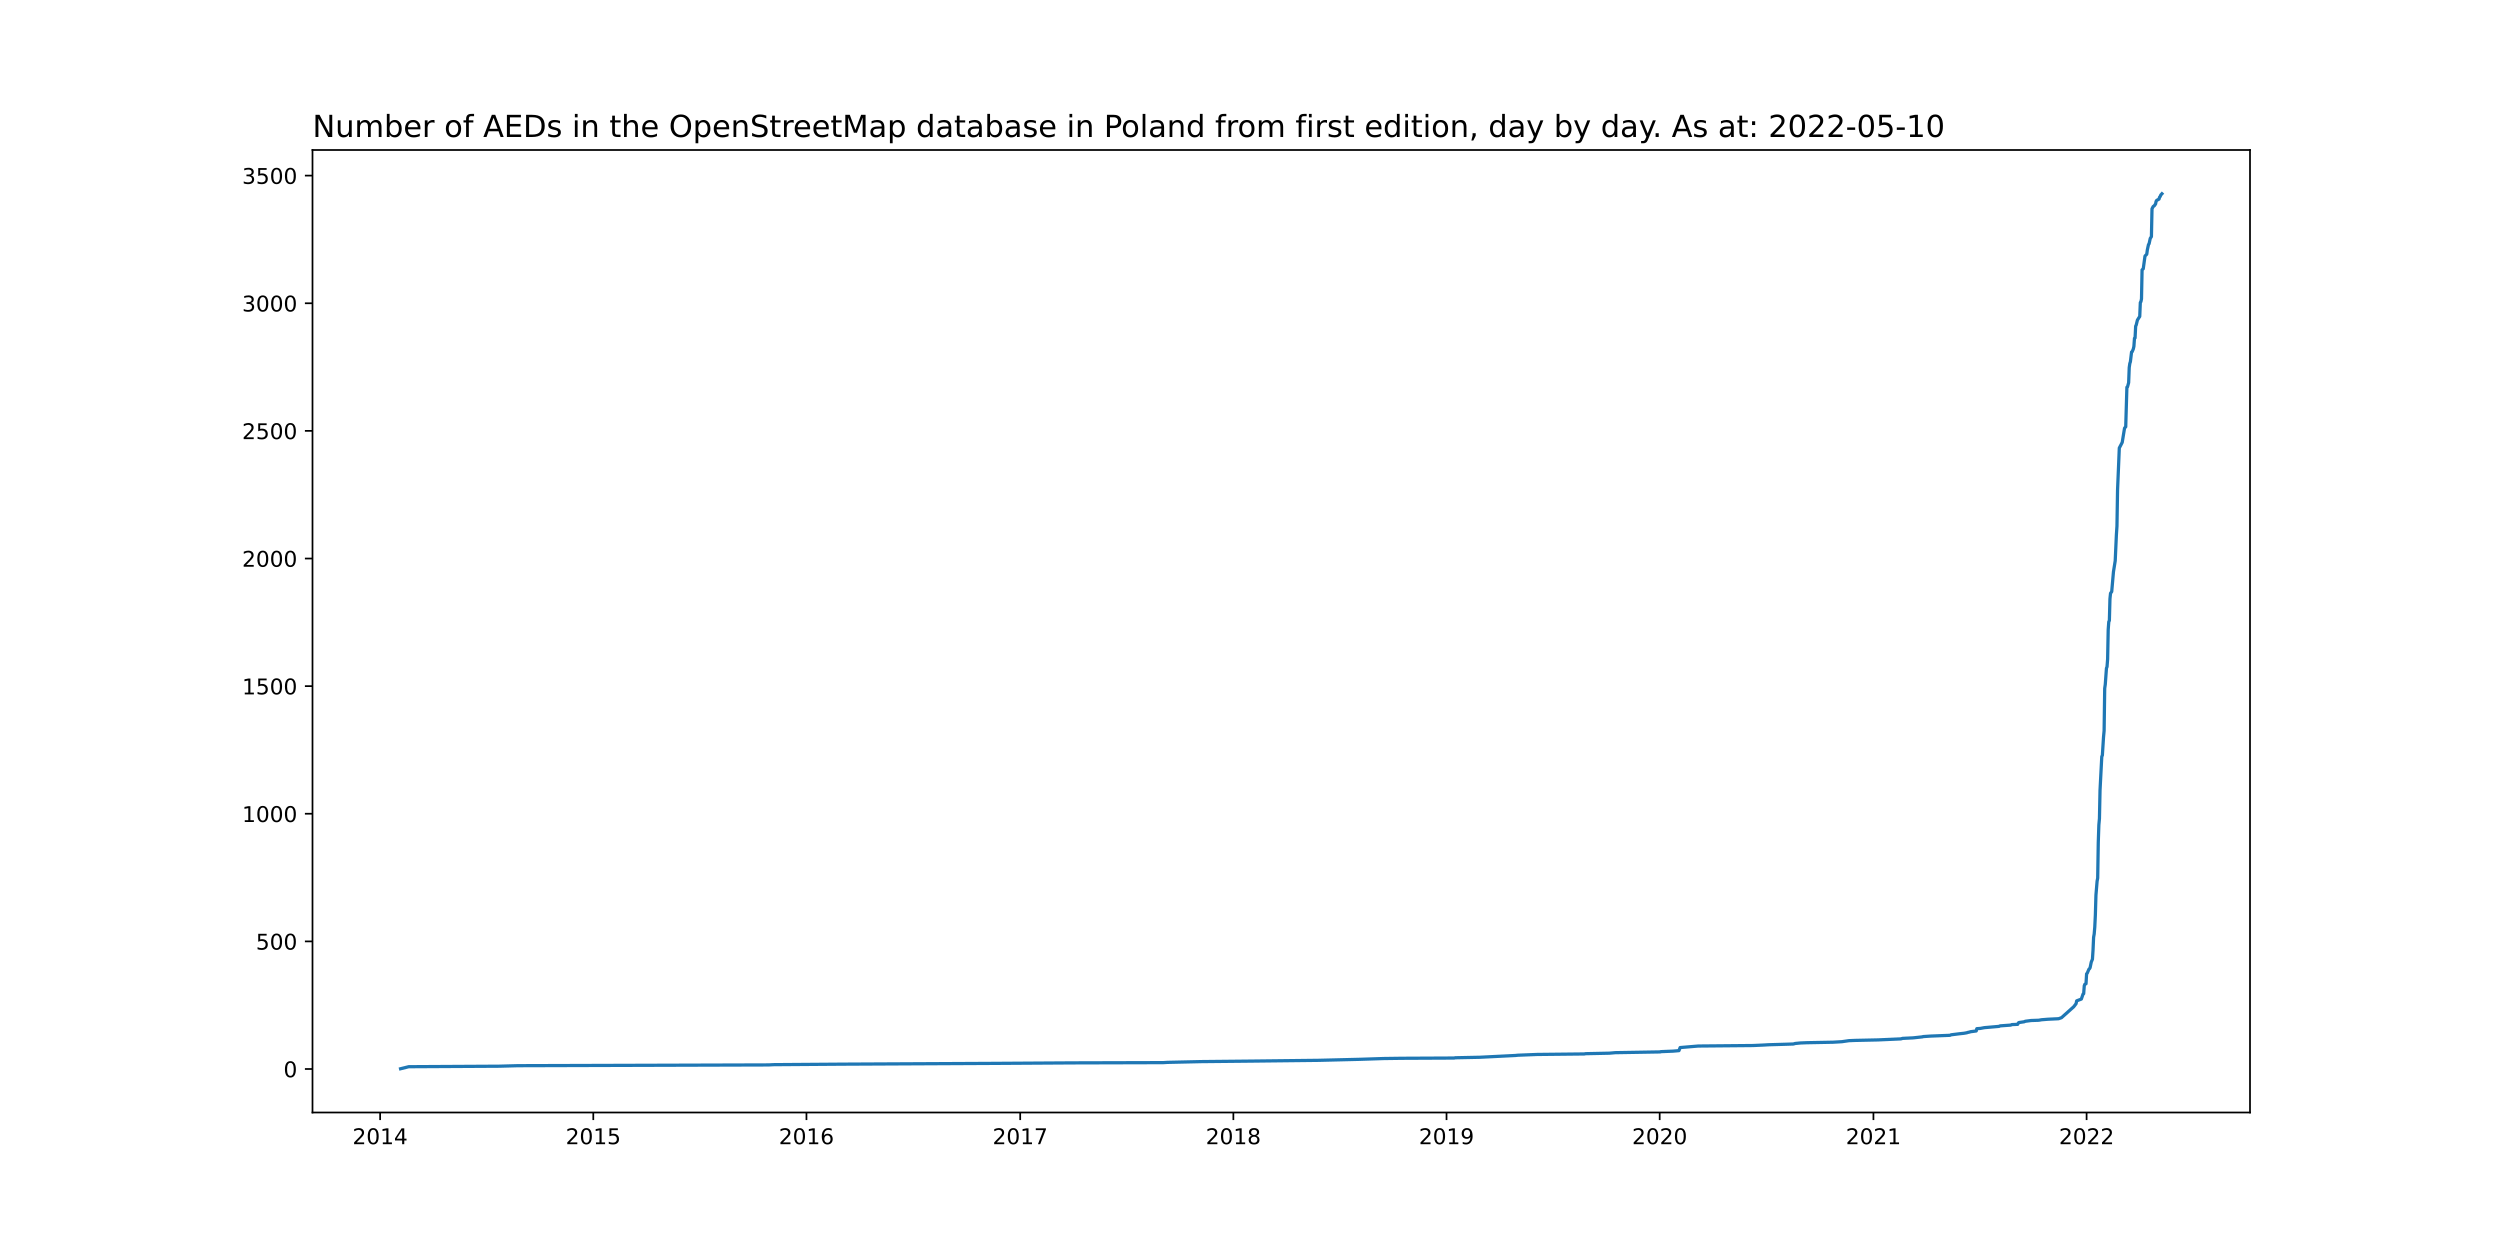
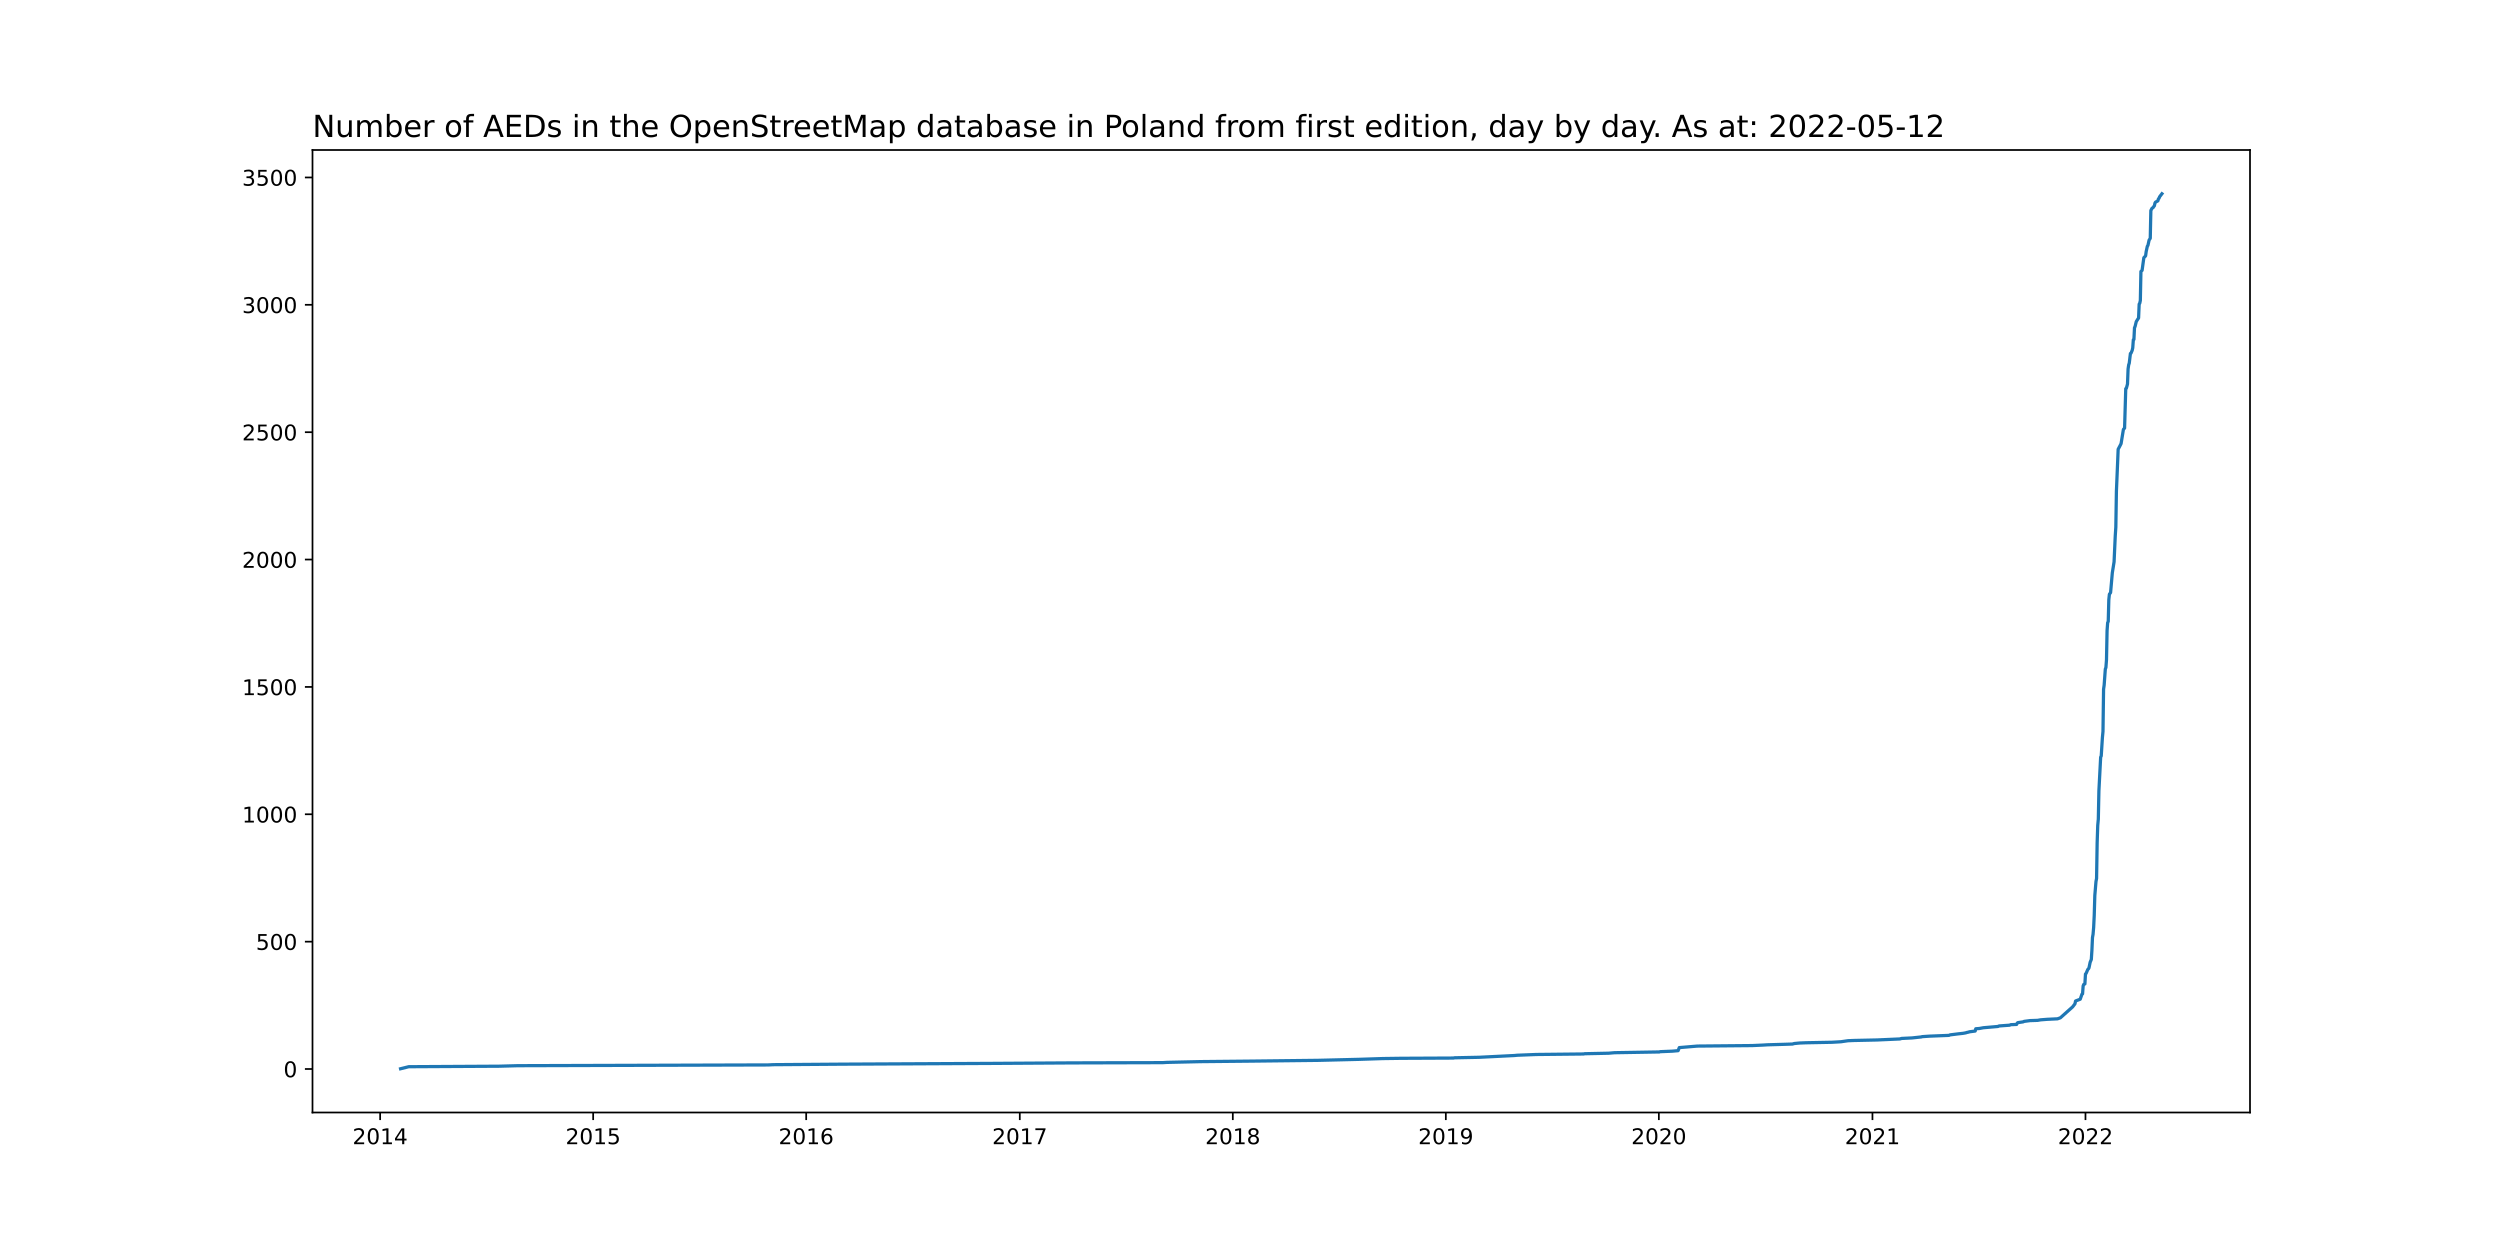
<svg xmlns="http://www.w3.org/2000/svg" xmlns:xlink="http://www.w3.org/1999/xlink" width="1152pt" height="576pt" viewBox="0 0 1152 576" version="1.1">
  <defs>
    <style type="text/css">*{stroke-linejoin: round; stroke-linecap: butt}</style>
  </defs>
  <g id="figure_1">
    <g id="patch_1">
      <path d="M 0 576  L 1152 576  L 1152 0  L 0 0  z " style="fill: #ffffff" />
    </g>
    <g id="axes_1">
      <g id="patch_2">
        <path d="M 144 512.64  L 1036.8 512.64  L 1036.8 69.12  L 144 69.12  z " style="fill: #ffffff" />
      </g>
      <g id="matplotlib.axis_1">
        <g id="xtick_1">
          <g id="line2d_1">
            <defs>
-               <path id="m058a8c9792" d="M 0 0  L 0 3.5  " style="stroke: #000000; stroke-width: 0.8" />
+               <path id="m4d947b53f0" d="M 0 0  L 0 3.5  " style="stroke: #000000; stroke-width: 0.8" />
            </defs>
            <g>
-               <use xlink:href="#m058a8c9792" x="175.163" y="512.64" style="stroke: #000000; stroke-width: 0.8" />
+               <use xlink:href="#m4d947b53f0" x="175.169" y="512.64" style="stroke: #000000; stroke-width: 0.8" />
            </g>
          </g>
          <g id="text_1">
-             <g transform="translate(162.438 527.2384)scale(0.1 -0.1)">
+             <g transform="translate(162.4442 527.2384)scale(0.1 -0.1)">
              <defs>
                <path id="DejaVuSans-32" d="M 1228 531  L 3431 531  L 3431 0  L 469 0  L 469 531  Q 828 903 1448 1529  Q 2069 2156 2228 2338  Q 2531 2678 2651 2914  Q 2772 3150 2772 3378  Q 2772 3750 2511 3984  Q 2250 4219 1831 4219  Q 1534 4219 1204 4116  Q 875 4013 500 3803  L 500 4441  Q 881 4594 1212 4672  Q 1544 4750 1819 4750  Q 2544 4750 2975 4387  Q 3406 4025 3406 3419  Q 3406 3131 3298 2873  Q 3191 2616 2906 2266  Q 2828 2175 2409 1742  Q 1991 1309 1228 531  z " transform="scale(0.015625)" />
                <path id="DejaVuSans-30" d="M 2034 4250  Q 1547 4250 1301 3770  Q 1056 3291 1056 2328  Q 1056 1369 1301 889  Q 1547 409 2034 409  Q 2525 409 2770 889  Q 3016 1369 3016 2328  Q 3016 3291 2770 3770  Q 2525 4250 2034 4250  z M 2034 4750  Q 2819 4750 3233 4129  Q 3647 3509 3647 2328  Q 3647 1150 3233 529  Q 2819 -91 2034 -91  Q 1250 -91 836 529  Q 422 1150 422 2328  Q 422 3509 836 4129  Q 1250 4750 2034 4750  z " transform="scale(0.015625)" />
                <path id="DejaVuSans-31" d="M 794 531  L 1825 531  L 1825 4091  L 703 3866  L 703 4441  L 1819 4666  L 2450 4666  L 2450 531  L 3481 531  L 3481 0  L 794 0  L 794 531  z " transform="scale(0.015625)" />
                <path id="DejaVuSans-34" d="M 2419 4116  L 825 1625  L 2419 1625  L 2419 4116  z M 2253 4666  L 3047 4666  L 3047 1625  L 3713 1625  L 3713 1100  L 3047 1100  L 3047 0  L 2419 0  L 2419 1100  L 313 1100  L 313 1709  L 2253 4666  z " transform="scale(0.015625)" />
              </defs>
              <use xlink:href="#DejaVuSans-32" />
              <use xlink:href="#DejaVuSans-30" x="63.623" />
              <use xlink:href="#DejaVuSans-31" x="127.246" />
              <use xlink:href="#DejaVuSans-34" x="190.869" />
            </g>
          </g>
        </g>
        <g id="xtick_2">
          <g id="line2d_2">
            <g>
-               <use xlink:href="#m058a8c9792" x="273.388" y="512.64" style="stroke: #000000; stroke-width: 0.8" />
+               <use xlink:href="#m4d947b53f0" x="273.329" y="512.64" style="stroke: #000000; stroke-width: 0.8" />
            </g>
          </g>
          <g id="text_2">
-             <g transform="translate(260.6632 527.2384)scale(0.1 -0.1)">
+             <g transform="translate(260.6043 527.2384)scale(0.1 -0.1)">
              <defs>
                <path id="DejaVuSans-35" d="M 691 4666  L 3169 4666  L 3169 4134  L 1269 4134  L 1269 2991  Q 1406 3038 1543 3061  Q 1681 3084 1819 3084  Q 2600 3084 3056 2656  Q 3513 2228 3513 1497  Q 3513 744 3044 326  Q 2575 -91 1722 -91  Q 1428 -91 1123 -41  Q 819 9 494 109  L 494 744  Q 775 591 1075 516  Q 1375 441 1709 441  Q 2250 441 2565 725  Q 2881 1009 2881 1497  Q 2881 1984 2565 2268  Q 2250 2553 1709 2553  Q 1456 2553 1204 2497  Q 953 2441 691 2322  L 691 4666  z " transform="scale(0.015625)" />
              </defs>
              <use xlink:href="#DejaVuSans-32" />
              <use xlink:href="#DejaVuSans-30" x="63.623" />
              <use xlink:href="#DejaVuSans-31" x="127.246" />
              <use xlink:href="#DejaVuSans-35" x="190.869" />
            </g>
          </g>
        </g>
        <g id="xtick_3">
          <g id="line2d_3">
            <g>
-               <use xlink:href="#m058a8c9792" x="371.613" y="512.64" style="stroke: #000000; stroke-width: 0.8" />
+               <use xlink:href="#m4d947b53f0" x="371.489" y="512.64" style="stroke: #000000; stroke-width: 0.8" />
            </g>
          </g>
          <g id="text_3">
-             <g transform="translate(358.8884 527.2384)scale(0.1 -0.1)">
+             <g transform="translate(358.7645 527.2384)scale(0.1 -0.1)">
              <defs>
                <path id="DejaVuSans-36" d="M 2113 2584  Q 1688 2584 1439 2293  Q 1191 2003 1191 1497  Q 1191 994 1439 701  Q 1688 409 2113 409  Q 2538 409 2786 701  Q 3034 994 3034 1497  Q 3034 2003 2786 2293  Q 2538 2584 2113 2584  z M 3366 4563  L 3366 3988  Q 3128 4100 2886 4159  Q 2644 4219 2406 4219  Q 1781 4219 1451 3797  Q 1122 3375 1075 2522  Q 1259 2794 1537 2939  Q 1816 3084 2150 3084  Q 2853 3084 3261 2657  Q 3669 2231 3669 1497  Q 3669 778 3244 343  Q 2819 -91 2113 -91  Q 1303 -91 875 529  Q 447 1150 447 2328  Q 447 3434 972 4092  Q 1497 4750 2381 4750  Q 2619 4750 2861 4703  Q 3103 4656 3366 4563  z " transform="scale(0.015625)" />
              </defs>
              <use xlink:href="#DejaVuSans-32" />
              <use xlink:href="#DejaVuSans-30" x="63.623" />
              <use xlink:href="#DejaVuSans-31" x="127.246" />
              <use xlink:href="#DejaVuSans-36" x="190.869" />
            </g>
          </g>
        </g>
        <g id="xtick_4">
          <g id="line2d_4">
            <g>
-               <use xlink:href="#m058a8c9792" x="470.108" y="512.64" style="stroke: #000000; stroke-width: 0.8" />
+               <use xlink:href="#m4d947b53f0" x="469.919" y="512.64" style="stroke: #000000; stroke-width: 0.8" />
            </g>
          </g>
          <g id="text_4">
-             <g transform="translate(457.3827 527.2384)scale(0.1 -0.1)">
+             <g transform="translate(457.1935 527.2384)scale(0.1 -0.1)">
              <defs>
                <path id="DejaVuSans-37" d="M 525 4666  L 3525 4666  L 3525 4397  L 1831 0  L 1172 0  L 2766 4134  L 525 4134  L 525 4666  z " transform="scale(0.015625)" />
              </defs>
              <use xlink:href="#DejaVuSans-32" />
              <use xlink:href="#DejaVuSans-30" x="63.623" />
              <use xlink:href="#DejaVuSans-31" x="127.246" />
              <use xlink:href="#DejaVuSans-37" x="190.869" />
            </g>
          </g>
        </g>
        <g id="xtick_5">
          <g id="line2d_5">
            <g>
-               <use xlink:href="#m058a8c9792" x="568.333" y="512.64" style="stroke: #000000; stroke-width: 0.8" />
+               <use xlink:href="#m4d947b53f0" x="568.079" y="512.64" style="stroke: #000000; stroke-width: 0.8" />
            </g>
          </g>
          <g id="text_5">
-             <g transform="translate(555.608 527.2384)scale(0.1 -0.1)">
+             <g transform="translate(555.3537 527.2384)scale(0.1 -0.1)">
              <defs>
                <path id="DejaVuSans-38" d="M 2034 2216  Q 1584 2216 1326 1975  Q 1069 1734 1069 1313  Q 1069 891 1326 650  Q 1584 409 2034 409  Q 2484 409 2743 651  Q 3003 894 3003 1313  Q 3003 1734 2745 1975  Q 2488 2216 2034 2216  z M 1403 2484  Q 997 2584 770 2862  Q 544 3141 544 3541  Q 544 4100 942 4425  Q 1341 4750 2034 4750  Q 2731 4750 3128 4425  Q 3525 4100 3525 3541  Q 3525 3141 3298 2862  Q 3072 2584 2669 2484  Q 3125 2378 3379 2068  Q 3634 1759 3634 1313  Q 3634 634 3220 271  Q 2806 -91 2034 -91  Q 1263 -91 848 271  Q 434 634 434 1313  Q 434 1759 690 2068  Q 947 2378 1403 2484  z M 1172 3481  Q 1172 3119 1398 2916  Q 1625 2713 2034 2713  Q 2441 2713 2670 2916  Q 2900 3119 2900 3481  Q 2900 3844 2670 4047  Q 2441 4250 2034 4250  Q 1625 4250 1398 4047  Q 1172 3844 1172 3481  z " transform="scale(0.015625)" />
              </defs>
              <use xlink:href="#DejaVuSans-32" />
              <use xlink:href="#DejaVuSans-30" x="63.623" />
              <use xlink:href="#DejaVuSans-31" x="127.246" />
              <use xlink:href="#DejaVuSans-38" x="190.869" />
            </g>
          </g>
        </g>
        <g id="xtick_6">
          <g id="line2d_6">
            <g>
-               <use xlink:href="#m058a8c9792" x="666.558" y="512.64" style="stroke: #000000; stroke-width: 0.8" />
+               <use xlink:href="#m4d947b53f0" x="666.239" y="512.64" style="stroke: #000000; stroke-width: 0.8" />
            </g>
          </g>
          <g id="text_6">
-             <g transform="translate(653.8332 527.2384)scale(0.1 -0.1)">
+             <g transform="translate(653.5138 527.2384)scale(0.1 -0.1)">
              <defs>
                <path id="DejaVuSans-39" d="M 703 97  L 703 672  Q 941 559 1184 500  Q 1428 441 1663 441  Q 2288 441 2617 861  Q 2947 1281 2994 2138  Q 2813 1869 2534 1725  Q 2256 1581 1919 1581  Q 1219 1581 811 2004  Q 403 2428 403 3163  Q 403 3881 828 4315  Q 1253 4750 1959 4750  Q 2769 4750 3195 4129  Q 3622 3509 3622 2328  Q 3622 1225 3098 567  Q 2575 -91 1691 -91  Q 1453 -91 1209 -44  Q 966 3 703 97  z M 1959 2075  Q 2384 2075 2632 2365  Q 2881 2656 2881 3163  Q 2881 3666 2632 3958  Q 2384 4250 1959 4250  Q 1534 4250 1286 3958  Q 1038 3666 1038 3163  Q 1038 2656 1286 2365  Q 1534 2075 1959 2075  z " transform="scale(0.015625)" />
              </defs>
              <use xlink:href="#DejaVuSans-32" />
              <use xlink:href="#DejaVuSans-30" x="63.623" />
              <use xlink:href="#DejaVuSans-31" x="127.246" />
              <use xlink:href="#DejaVuSans-39" x="190.869" />
            </g>
          </g>
        </g>
        <g id="xtick_7">
          <g id="line2d_7">
            <g>
-               <use xlink:href="#m058a8c9792" x="764.783" y="512.64" style="stroke: #000000; stroke-width: 0.8" />
+               <use xlink:href="#m4d947b53f0" x="764.399" y="512.64" style="stroke: #000000; stroke-width: 0.8" />
            </g>
          </g>
          <g id="text_7">
-             <g transform="translate(752.0584 527.2384)scale(0.1 -0.1)">
+             <g transform="translate(751.6739 527.2384)scale(0.1 -0.1)">
              <use xlink:href="#DejaVuSans-32" />
              <use xlink:href="#DejaVuSans-30" x="63.623" />
              <use xlink:href="#DejaVuSans-32" x="127.246" />
              <use xlink:href="#DejaVuSans-30" x="190.869" />
            </g>
          </g>
        </g>
        <g id="xtick_8">
          <g id="line2d_8">
            <g>
-               <use xlink:href="#m058a8c9792" x="863.278" y="512.64" style="stroke: #000000; stroke-width: 0.8" />
+               <use xlink:href="#m4d947b53f0" x="862.828" y="512.64" style="stroke: #000000; stroke-width: 0.8" />
            </g>
          </g>
          <g id="text_8">
-             <g transform="translate(850.5527 527.2384)scale(0.1 -0.1)">
+             <g transform="translate(850.103 527.2384)scale(0.1 -0.1)">
              <use xlink:href="#DejaVuSans-32" />
              <use xlink:href="#DejaVuSans-30" x="63.623" />
              <use xlink:href="#DejaVuSans-32" x="127.246" />
              <use xlink:href="#DejaVuSans-31" x="190.869" />
            </g>
          </g>
        </g>
        <g id="xtick_9">
          <g id="line2d_9">
            <g>
-               <use xlink:href="#m058a8c9792" x="961.503" y="512.64" style="stroke: #000000; stroke-width: 0.8" />
+               <use xlink:href="#m4d947b53f0" x="960.988" y="512.64" style="stroke: #000000; stroke-width: 0.8" />
            </g>
          </g>
          <g id="text_9">
-             <g transform="translate(948.778 527.2384)scale(0.1 -0.1)">
+             <g transform="translate(948.2631 527.2384)scale(0.1 -0.1)">
              <use xlink:href="#DejaVuSans-32" />
              <use xlink:href="#DejaVuSans-30" x="63.623" />
              <use xlink:href="#DejaVuSans-32" x="127.246" />
              <use xlink:href="#DejaVuSans-32" x="190.869" />
            </g>
          </g>
        </g>
      </g>
      <g id="matplotlib.axis_2">
        <g id="ytick_1">
          <g id="line2d_10">
            <defs>
-               <path id="mc99ba7bdd4" d="M 0 0  L -3.5 0  " style="stroke: #000000; stroke-width: 0.8" />
+               <path id="mcde67eba52" d="M 0 0  L -3.5 0  " style="stroke: #000000; stroke-width: 0.8" />
            </defs>
            <g>
-               <use xlink:href="#mc99ba7bdd4" x="144" y="492.598" style="stroke: #000000; stroke-width: 0.8" />
+               <use xlink:href="#mcde67eba52" x="144" y="492.597" style="stroke: #000000; stroke-width: 0.8" />
            </g>
          </g>
          <g id="text_10">
-             <g transform="translate(130.6375 496.3968)scale(0.1 -0.1)">
+             <g transform="translate(130.6375 496.3966)scale(0.1 -0.1)">
              <use xlink:href="#DejaVuSans-30" />
            </g>
          </g>
        </g>
        <g id="ytick_2">
          <g id="line2d_11">
            <g>
-               <use xlink:href="#mc99ba7bdd4" x="144" y="433.788" style="stroke: #000000; stroke-width: 0.8" />
+               <use xlink:href="#mcde67eba52" x="144" y="433.907" style="stroke: #000000; stroke-width: 0.8" />
            </g>
          </g>
          <g id="text_11">
-             <g transform="translate(117.9125 437.587)scale(0.1 -0.1)">
+             <g transform="translate(117.9125 437.7066)scale(0.1 -0.1)">
              <use xlink:href="#DejaVuSans-35" />
              <use xlink:href="#DejaVuSans-30" x="63.623" />
              <use xlink:href="#DejaVuSans-30" x="127.246" />
            </g>
          </g>
        </g>
        <g id="ytick_3">
          <g id="line2d_12">
            <g>
-               <use xlink:href="#mc99ba7bdd4" x="144" y="374.978" style="stroke: #000000; stroke-width: 0.8" />
+               <use xlink:href="#mcde67eba52" x="144" y="375.217" style="stroke: #000000; stroke-width: 0.8" />
            </g>
          </g>
          <g id="text_12">
-             <g transform="translate(111.55 378.7772)scale(0.1 -0.1)">
+             <g transform="translate(111.55 379.0167)scale(0.1 -0.1)">
              <use xlink:href="#DejaVuSans-31" />
              <use xlink:href="#DejaVuSans-30" x="63.623" />
              <use xlink:href="#DejaVuSans-30" x="127.246" />
              <use xlink:href="#DejaVuSans-30" x="190.869" />
            </g>
          </g>
        </g>
        <g id="ytick_4">
          <g id="line2d_13">
            <g>
-               <use xlink:href="#mc99ba7bdd4" x="144" y="316.168" style="stroke: #000000; stroke-width: 0.8" />
+               <use xlink:href="#mcde67eba52" x="144" y="316.528" style="stroke: #000000; stroke-width: 0.8" />
            </g>
          </g>
          <g id="text_13">
-             <g transform="translate(111.55 319.9674)scale(0.1 -0.1)">
+             <g transform="translate(111.55 320.3267)scale(0.1 -0.1)">
              <use xlink:href="#DejaVuSans-31" />
              <use xlink:href="#DejaVuSans-35" x="63.623" />
              <use xlink:href="#DejaVuSans-30" x="127.246" />
              <use xlink:href="#DejaVuSans-30" x="190.869" />
            </g>
          </g>
        </g>
        <g id="ytick_5">
          <g id="line2d_14">
            <g>
-               <use xlink:href="#mc99ba7bdd4" x="144" y="257.358" style="stroke: #000000; stroke-width: 0.8" />
+               <use xlink:href="#mcde67eba52" x="144" y="257.838" style="stroke: #000000; stroke-width: 0.8" />
            </g>
          </g>
          <g id="text_14">
-             <g transform="translate(111.55 261.1576)scale(0.1 -0.1)">
+             <g transform="translate(111.55 261.6368)scale(0.1 -0.1)">
              <use xlink:href="#DejaVuSans-32" />
              <use xlink:href="#DejaVuSans-30" x="63.623" />
              <use xlink:href="#DejaVuSans-30" x="127.246" />
              <use xlink:href="#DejaVuSans-30" x="190.869" />
            </g>
          </g>
        </g>
        <g id="ytick_6">
          <g id="line2d_15">
            <g>
-               <use xlink:href="#mc99ba7bdd4" x="144" y="198.549" style="stroke: #000000; stroke-width: 0.8" />
+               <use xlink:href="#mcde67eba52" x="144" y="199.148" style="stroke: #000000; stroke-width: 0.8" />
            </g>
          </g>
          <g id="text_15">
-             <g transform="translate(111.55 202.3478)scale(0.1 -0.1)">
+             <g transform="translate(111.55 202.9468)scale(0.1 -0.1)">
              <use xlink:href="#DejaVuSans-32" />
              <use xlink:href="#DejaVuSans-35" x="63.623" />
              <use xlink:href="#DejaVuSans-30" x="127.246" />
              <use xlink:href="#DejaVuSans-30" x="190.869" />
            </g>
          </g>
        </g>
        <g id="ytick_7">
          <g id="line2d_16">
            <g>
-               <use xlink:href="#mc99ba7bdd4" x="144" y="139.739" style="stroke: #000000; stroke-width: 0.8" />
+               <use xlink:href="#mcde67eba52" x="144" y="140.458" style="stroke: #000000; stroke-width: 0.8" />
            </g>
          </g>
          <g id="text_16">
-             <g transform="translate(111.55 143.538)scale(0.1 -0.1)">
+             <g transform="translate(111.55 144.2569)scale(0.1 -0.1)">
              <defs>
                <path id="DejaVuSans-33" d="M 2597 2516  Q 3050 2419 3304 2112  Q 3559 1806 3559 1356  Q 3559 666 3084 287  Q 2609 -91 1734 -91  Q 1441 -91 1130 -33  Q 819 25 488 141  L 488 750  Q 750 597 1062 519  Q 1375 441 1716 441  Q 2309 441 2620 675  Q 2931 909 2931 1356  Q 2931 1769 2642 2001  Q 2353 2234 1838 2234  L 1294 2234  L 1294 2753  L 1863 2753  Q 2328 2753 2575 2939  Q 2822 3125 2822 3475  Q 2822 3834 2567 4026  Q 2313 4219 1838 4219  Q 1578 4219 1281 4162  Q 984 4106 628 3988  L 628 4550  Q 988 4650 1302 4700  Q 1616 4750 1894 4750  Q 2613 4750 3031 4423  Q 3450 4097 3450 3541  Q 3450 3153 3228 2886  Q 3006 2619 2597 2516  z " transform="scale(0.015625)" />
              </defs>
              <use xlink:href="#DejaVuSans-33" />
              <use xlink:href="#DejaVuSans-30" x="63.623" />
              <use xlink:href="#DejaVuSans-30" x="127.246" />
              <use xlink:href="#DejaVuSans-30" x="190.869" />
            </g>
          </g>
        </g>
        <g id="ytick_8">
          <g id="line2d_17">
            <g>
-               <use xlink:href="#mc99ba7bdd4" x="144" y="80.929" style="stroke: #000000; stroke-width: 0.8" />
+               <use xlink:href="#mcde67eba52" x="144" y="81.768" style="stroke: #000000; stroke-width: 0.8" />
            </g>
          </g>
          <g id="text_17">
-             <g transform="translate(111.55 84.72823)scale(0.1 -0.1)">
+             <g transform="translate(111.55 85.5669)scale(0.1 -0.1)">
              <use xlink:href="#DejaVuSans-33" />
              <use xlink:href="#DejaVuSans-35" x="63.623" />
              <use xlink:href="#DejaVuSans-30" x="127.246" />
              <use xlink:href="#DejaVuSans-30" x="190.869" />
            </g>
          </g>
        </g>
      </g>
      <g id="line2d_18">
-         <path d="M 184.582 492.48  L 188.349 491.539  L 230.061 491.304  L 238.673 491.069  L 354.121 490.716  L 356.543 490.598  L 388.298 490.363  L 457.19 490.01  L 494.328 489.775  L 536.04 489.657  L 537.924 489.54  L 553.532 489.187  L 576.944 488.951  L 607.623 488.599  L 626.73 488.128  L 637.494 487.775  L 645.837 487.658  L 670.057 487.54  L 670.595 487.422  L 681.897 487.187  L 698.313 486.364  L 699.39 486.246  L 708.27 485.893  L 730.068 485.658  L 730.606 485.54  L 741.64 485.305  L 744.331 485.07  L 765.053 484.717  L 765.322 484.599  L 770.973 484.364  L 773.664 484.129  L 774.202 482.718  L 782.545 482.012  L 807.841 481.777  L 812.954 481.541  L 814.838 481.424  L 822.911 481.189  L 826.41 481.071  L 827.217 480.836  L 829.639 480.6  L 832.599 480.483  L 844.709 480.248  L 848.746 480.012  L 851.975 479.542  L 854.666 479.424  L 865.431 479.189  L 875.926 478.719  L 876.733 478.483  L 881.577 478.248  L 885.883 477.778  L 886.152 477.66  L 889.651 477.425  L 898.531 477.072  L 899.069 476.837  L 902.837 476.366  L 904.99 476.131  L 906.335 475.896  L 906.604 475.778  L 907.681 475.543  L 907.95 475.425  L 910.641 475.072  L 910.91 474.014  L 912.525 473.896  L 914.409 473.543  L 921.136 472.955  L 921.675 472.72  L 926.519 472.367  L 927.057 472.132  L 929.748 472.014  L 930.017 471.426  L 930.286 471.191  L 932.708 470.838  L 933.246 470.603  L 935.937 470.25  L 939.436 470.132  L 940.781 469.897  L 943.742 469.662  L 948.586 469.427  L 949.931 468.956  L 955.583 463.898  L 956.659 462.487  L 956.928 461.193  L 959.081 460.37  L 959.888 458.017  L 960.157 457.9  L 960.427 454.254  L 960.696 453.548  L 961.234 453.313  L 961.503 448.726  L 961.772 448.49  L 962.579 446.608  L 962.849 446.373  L 963.118 445.903  L 963.656 443.315  L 964.194 442.021  L 964.463 437.905  L 964.732 431.906  L 965.001 430.377  L 965.271 427.201  L 965.54 421.673  L 965.809 412.499  L 966.347 406.03  L 966.616 404.618  L 966.885 388.151  L 967.154 380.153  L 967.423 377.213  L 967.693 364.157  L 968.5 348.631  L 968.769 348.043  L 969.307 339.575  L 969.576 336.752  L 969.845 317.227  L 970.114 315.345  L 970.653 307.935  L 970.922 307.229  L 971.191 303.701  L 971.46 290.174  L 971.729 286.528  L 971.998 285.94  L 972.267 275.942  L 972.536 273.355  L 973.075 272.649  L 973.882 263.475  L 974.689 258.417  L 975.228 246.537  L 975.497 242.421  L 975.766 225.836  L 976.304 213.016  L 976.573 206.429  L 977.38 204.9  L 977.919 203.841  L 978.995 197.255  L 979.533 196.667  L 980.072 178.436  L 980.341 178.318  L 980.879 176.319  L 981.148 169.379  L 981.417 167.497  L 981.686 166.674  L 982.224 162.204  L 982.494 162.087  L 983.032 160.793  L 983.301 159.617  L 983.57 155.853  L 983.839 155.735  L 984.108 150.325  L 984.377 149.736  L 984.916 147.502  L 985.723 146.208  L 985.992 145.855  L 986.261 139.386  L 986.53 139.033  L 986.799 137.739  L 987.068 124.331  L 987.607 123.86  L 988.414 117.979  L 989.221 117.156  L 989.49 115.156  L 990.029 112.686  L 990.298 112.333  L 990.836 109.863  L 991.374 109.04  L 991.643 96.22  L 992.182 95.161  L 992.72 94.808  L 992.989 94.338  L 993.258 94.102  L 993.527 92.809  L 993.796 92.338  L 994.873 91.75  L 995.142 90.809  L 995.411 90.574  L 995.68 89.868  L 996.218 89.28  L 996.218 89.28  " clip-path="url(#p37fbdb6dc2)" style="fill: none; stroke: #1f77b4; stroke-width: 1.5; stroke-linecap: square" />
+         <path d="M 184.582 492.48  L 188.347 491.541  L 230.031 491.306  L 238.637 491.071  L 354.009 490.719  L 356.429 490.602  L 388.163 490.367  L 457.01 490.015  L 494.122 489.78  L 535.807 489.663  L 537.689 489.546  L 553.287 489.193  L 576.684 488.959  L 607.343 488.606  L 626.437 488.137  L 637.194 487.785  L 645.531 487.667  L 669.735 487.55  L 670.273 487.433  L 681.568 487.198  L 697.973 486.376  L 699.048 486.259  L 707.923 485.907  L 729.707 485.672  L 730.245 485.555  L 741.271 485.32  L 743.96 485.085  L 764.668 484.733  L 764.937 484.616  L 770.584 484.381  L 773.274 484.146  L 773.812 482.737  L 782.148 482.033  L 807.428 481.798  L 812.538 481.564  L 814.42 481.446  L 822.488 481.212  L 825.984 481.094  L 826.791 480.859  L 829.211 480.625  L 832.17 480.507  L 844.272 480.272  L 848.306 480.038  L 851.533 479.568  L 854.222 479.451  L 864.979 479.216  L 875.468 478.747  L 876.275 478.512  L 881.115 478.277  L 885.418 477.808  L 885.687 477.69  L 889.183 477.455  L 898.058 477.103  L 898.596 476.868  L 902.361 476.399  L 904.512 476.164  L 905.857 475.929  L 906.126 475.812  L 907.202 475.577  L 907.471 475.46  L 910.16 475.108  L 910.429 474.051  L 912.043 473.934  L 913.925 473.582  L 920.648 472.995  L 921.186 472.76  L 926.027 472.408  L 926.565 472.173  L 929.254 472.056  L 929.523 471.469  L 929.792 471.234  L 932.212 470.882  L 932.75 470.647  L 935.44 470.295  L 938.936 470.178  L 940.28 469.943  L 943.239 469.708  L 948.079 469.474  L 949.424 469.004  L 955.072 463.957  L 956.147 462.548  L 956.416 461.257  L 958.568 460.435  L 959.375 458.088  L 959.643 457.97  L 959.912 454.332  L 960.181 453.627  L 960.719 453.392  L 960.988 448.815  L 961.257 448.58  L 962.064 446.702  L 962.333 446.467  L 962.602 445.998  L 963.14 443.415  L 963.677 442.124  L 963.946 438.016  L 964.215 432.029  L 964.484 430.503  L 964.753 427.334  L 965.022 421.817  L 965.291 412.662  L 965.829 406.206  L 966.098 404.797  L 966.367 388.364  L 966.636 380.382  L 966.905 377.448  L 967.174 364.419  L 967.98 348.924  L 968.249 348.337  L 968.787 339.886  L 969.056 337.069  L 969.325 317.584  L 969.594 315.706  L 970.132 308.311  L 970.401 307.607  L 970.67 304.085  L 970.939 290.587  L 971.208 286.948  L 971.476 286.361  L 971.745 276.384  L 972.014 273.801  L 972.552 273.097  L 973.359 263.941  L 974.166 258.894  L 974.704 247.039  L 974.973 242.93  L 975.241 226.38  L 975.779 213.585  L 976.048 207.012  L 976.855 205.486  L 977.393 204.43  L 978.469 197.856  L 979.007 197.27  L 979.544 179.076  L 979.813 178.958  L 980.351 176.963  L 980.62 170.037  L 980.889 168.159  L 981.158 167.338  L 981.696 162.877  L 981.965 162.76  L 982.503 161.469  L 982.772 160.295  L 983.041 156.539  L 983.309 156.421  L 983.578 151.022  L 983.847 150.435  L 984.385 148.205  L 985.192 146.914  L 985.461 146.561  L 985.73 140.106  L 985.999 139.753  L 986.268 138.462  L 986.537 125.081  L 987.074 124.611  L 987.881 118.742  L 988.688 117.921  L 988.957 115.925  L 989.495 113.46  L 989.764 113.108  L 990.302 110.643  L 990.84 109.821  L 991.108 97.027  L 991.646 95.971  L 992.184 95.619  L 992.453 95.149  L 992.722 94.914  L 992.991 93.623  L 993.26 93.154  L 994.336 92.567  L 994.605 91.628  L 994.874 91.393  L 995.142 90.689  L 996.218 89.28  L 996.218 89.28  " clip-path="url(#p346738a332)" style="fill: none; stroke: #1f77b4; stroke-width: 1.5; stroke-linecap: square" />
      </g>
      <g id="patch_3">
        <path d="M 144 512.64  L 144 69.12  " style="fill: none; stroke: #000000; stroke-width: 0.8; stroke-linejoin: miter; stroke-linecap: square" />
      </g>
      <g id="patch_4">
        <path d="M 1036.8 512.64  L 1036.8 69.12  " style="fill: none; stroke: #000000; stroke-width: 0.8; stroke-linejoin: miter; stroke-linecap: square" />
      </g>
      <g id="patch_5">
        <path d="M 144 512.64  L 1036.8 512.64  " style="fill: none; stroke: #000000; stroke-width: 0.8; stroke-linejoin: miter; stroke-linecap: square" />
      </g>
      <g id="patch_6">
        <path d="M 144 69.12  L 1036.8 69.12  " style="fill: none; stroke: #000000; stroke-width: 0.8; stroke-linejoin: miter; stroke-linecap: square" />
      </g>
      <g id="text_18">
        <g transform="translate(144 63.12)scale(0.14 -0.14)">
          <defs>
            <path id="DejaVuSans-4e" d="M 628 4666  L 1478 4666  L 3547 763  L 3547 4666  L 4159 4666  L 4159 0  L 3309 0  L 1241 3903  L 1241 0  L 628 0  L 628 4666  z " transform="scale(0.015625)" />
            <path id="DejaVuSans-75" d="M 544 1381  L 544 3500  L 1119 3500  L 1119 1403  Q 1119 906 1312 657  Q 1506 409 1894 409  Q 2359 409 2629 706  Q 2900 1003 2900 1516  L 2900 3500  L 3475 3500  L 3475 0  L 2900 0  L 2900 538  Q 2691 219 2414 64  Q 2138 -91 1772 -91  Q 1169 -91 856 284  Q 544 659 544 1381  z M 1991 3584  L 1991 3584  z " transform="scale(0.015625)" />
            <path id="DejaVuSans-6d" d="M 3328 2828  Q 3544 3216 3844 3400  Q 4144 3584 4550 3584  Q 5097 3584 5394 3201  Q 5691 2819 5691 2113  L 5691 0  L 5113 0  L 5113 2094  Q 5113 2597 4934 2840  Q 4756 3084 4391 3084  Q 3944 3084 3684 2787  Q 3425 2491 3425 1978  L 3425 0  L 2847 0  L 2847 2094  Q 2847 2600 2669 2842  Q 2491 3084 2119 3084  Q 1678 3084 1418 2786  Q 1159 2488 1159 1978  L 1159 0  L 581 0  L 581 3500  L 1159 3500  L 1159 2956  Q 1356 3278 1631 3431  Q 1906 3584 2284 3584  Q 2666 3584 2933 3390  Q 3200 3197 3328 2828  z " transform="scale(0.015625)" />
            <path id="DejaVuSans-62" d="M 3116 1747  Q 3116 2381 2855 2742  Q 2594 3103 2138 3103  Q 1681 3103 1420 2742  Q 1159 2381 1159 1747  Q 1159 1113 1420 752  Q 1681 391 2138 391  Q 2594 391 2855 752  Q 3116 1113 3116 1747  z M 1159 2969  Q 1341 3281 1617 3432  Q 1894 3584 2278 3584  Q 2916 3584 3314 3078  Q 3713 2572 3713 1747  Q 3713 922 3314 415  Q 2916 -91 2278 -91  Q 1894 -91 1617 61  Q 1341 213 1159 525  L 1159 0  L 581 0  L 581 4863  L 1159 4863  L 1159 2969  z " transform="scale(0.015625)" />
            <path id="DejaVuSans-65" d="M 3597 1894  L 3597 1613  L 953 1613  Q 991 1019 1311 708  Q 1631 397 2203 397  Q 2534 397 2845 478  Q 3156 559 3463 722  L 3463 178  Q 3153 47 2828 -22  Q 2503 -91 2169 -91  Q 1331 -91 842 396  Q 353 884 353 1716  Q 353 2575 817 3079  Q 1281 3584 2069 3584  Q 2775 3584 3186 3129  Q 3597 2675 3597 1894  z M 3022 2063  Q 3016 2534 2758 2815  Q 2500 3097 2075 3097  Q 1594 3097 1305 2825  Q 1016 2553 972 2059  L 3022 2063  z " transform="scale(0.015625)" />
            <path id="DejaVuSans-72" d="M 2631 2963  Q 2534 3019 2420 3045  Q 2306 3072 2169 3072  Q 1681 3072 1420 2755  Q 1159 2438 1159 1844  L 1159 0  L 581 0  L 581 3500  L 1159 3500  L 1159 2956  Q 1341 3275 1631 3429  Q 1922 3584 2338 3584  Q 2397 3584 2469 3576  Q 2541 3569 2628 3553  L 2631 2963  z " transform="scale(0.015625)" />
            <path id="DejaVuSans-20" transform="scale(0.015625)" />
            <path id="DejaVuSans-6f" d="M 1959 3097  Q 1497 3097 1228 2736  Q 959 2375 959 1747  Q 959 1119 1226 758  Q 1494 397 1959 397  Q 2419 397 2687 759  Q 2956 1122 2956 1747  Q 2956 2369 2687 2733  Q 2419 3097 1959 3097  z M 1959 3584  Q 2709 3584 3137 3096  Q 3566 2609 3566 1747  Q 3566 888 3137 398  Q 2709 -91 1959 -91  Q 1206 -91 779 398  Q 353 888 353 1747  Q 353 2609 779 3096  Q 1206 3584 1959 3584  z " transform="scale(0.015625)" />
            <path id="DejaVuSans-66" d="M 2375 4863  L 2375 4384  L 1825 4384  Q 1516 4384 1395 4259  Q 1275 4134 1275 3809  L 1275 3500  L 2222 3500  L 2222 3053  L 1275 3053  L 1275 0  L 697 0  L 697 3053  L 147 3053  L 147 3500  L 697 3500  L 697 3744  Q 697 4328 969 4595  Q 1241 4863 1831 4863  L 2375 4863  z " transform="scale(0.015625)" />
            <path id="DejaVuSans-41" d="M 2188 4044  L 1331 1722  L 3047 1722  L 2188 4044  z M 1831 4666  L 2547 4666  L 4325 0  L 3669 0  L 3244 1197  L 1141 1197  L 716 0  L 50 0  L 1831 4666  z " transform="scale(0.015625)" />
            <path id="DejaVuSans-45" d="M 628 4666  L 3578 4666  L 3578 4134  L 1259 4134  L 1259 2753  L 3481 2753  L 3481 2222  L 1259 2222  L 1259 531  L 3634 531  L 3634 0  L 628 0  L 628 4666  z " transform="scale(0.015625)" />
            <path id="DejaVuSans-44" d="M 1259 4147  L 1259 519  L 2022 519  Q 2988 519 3436 956  Q 3884 1394 3884 2338  Q 3884 3275 3436 3711  Q 2988 4147 2022 4147  L 1259 4147  z M 628 4666  L 1925 4666  Q 3281 4666 3915 4102  Q 4550 3538 4550 2338  Q 4550 1131 3912 565  Q 3275 0 1925 0  L 628 0  L 628 4666  z " transform="scale(0.015625)" />
            <path id="DejaVuSans-73" d="M 2834 3397  L 2834 2853  Q 2591 2978 2328 3040  Q 2066 3103 1784 3103  Q 1356 3103 1142 2972  Q 928 2841 928 2578  Q 928 2378 1081 2264  Q 1234 2150 1697 2047  L 1894 2003  Q 2506 1872 2764 1633  Q 3022 1394 3022 966  Q 3022 478 2636 193  Q 2250 -91 1575 -91  Q 1294 -91 989 -36  Q 684 19 347 128  L 347 722  Q 666 556 975 473  Q 1284 391 1588 391  Q 1994 391 2212 530  Q 2431 669 2431 922  Q 2431 1156 2273 1281  Q 2116 1406 1581 1522  L 1381 1569  Q 847 1681 609 1914  Q 372 2147 372 2553  Q 372 3047 722 3315  Q 1072 3584 1716 3584  Q 2034 3584 2315 3537  Q 2597 3491 2834 3397  z " transform="scale(0.015625)" />
            <path id="DejaVuSans-69" d="M 603 3500  L 1178 3500  L 1178 0  L 603 0  L 603 3500  z M 603 4863  L 1178 4863  L 1178 4134  L 603 4134  L 603 4863  z " transform="scale(0.015625)" />
            <path id="DejaVuSans-6e" d="M 3513 2113  L 3513 0  L 2938 0  L 2938 2094  Q 2938 2591 2744 2837  Q 2550 3084 2163 3084  Q 1697 3084 1428 2787  Q 1159 2491 1159 1978  L 1159 0  L 581 0  L 581 3500  L 1159 3500  L 1159 2956  Q 1366 3272 1645 3428  Q 1925 3584 2291 3584  Q 2894 3584 3203 3211  Q 3513 2838 3513 2113  z " transform="scale(0.015625)" />
            <path id="DejaVuSans-74" d="M 1172 4494  L 1172 3500  L 2356 3500  L 2356 3053  L 1172 3053  L 1172 1153  Q 1172 725 1289 603  Q 1406 481 1766 481  L 2356 481  L 2356 0  L 1766 0  Q 1100 0 847 248  Q 594 497 594 1153  L 594 3053  L 172 3053  L 172 3500  L 594 3500  L 594 4494  L 1172 4494  z " transform="scale(0.015625)" />
            <path id="DejaVuSans-68" d="M 3513 2113  L 3513 0  L 2938 0  L 2938 2094  Q 2938 2591 2744 2837  Q 2550 3084 2163 3084  Q 1697 3084 1428 2787  Q 1159 2491 1159 1978  L 1159 0  L 581 0  L 581 4863  L 1159 4863  L 1159 2956  Q 1366 3272 1645 3428  Q 1925 3584 2291 3584  Q 2894 3584 3203 3211  Q 3513 2838 3513 2113  z " transform="scale(0.015625)" />
            <path id="DejaVuSans-4f" d="M 2522 4238  Q 1834 4238 1429 3725  Q 1025 3213 1025 2328  Q 1025 1447 1429 934  Q 1834 422 2522 422  Q 3209 422 3611 934  Q 4013 1447 4013 2328  Q 4013 3213 3611 3725  Q 3209 4238 2522 4238  z M 2522 4750  Q 3503 4750 4090 4092  Q 4678 3434 4678 2328  Q 4678 1225 4090 567  Q 3503 -91 2522 -91  Q 1538 -91 948 565  Q 359 1222 359 2328  Q 359 3434 948 4092  Q 1538 4750 2522 4750  z " transform="scale(0.015625)" />
            <path id="DejaVuSans-70" d="M 1159 525  L 1159 -1331  L 581 -1331  L 581 3500  L 1159 3500  L 1159 2969  Q 1341 3281 1617 3432  Q 1894 3584 2278 3584  Q 2916 3584 3314 3078  Q 3713 2572 3713 1747  Q 3713 922 3314 415  Q 2916 -91 2278 -91  Q 1894 -91 1617 61  Q 1341 213 1159 525  z M 3116 1747  Q 3116 2381 2855 2742  Q 2594 3103 2138 3103  Q 1681 3103 1420 2742  Q 1159 2381 1159 1747  Q 1159 1113 1420 752  Q 1681 391 2138 391  Q 2594 391 2855 752  Q 3116 1113 3116 1747  z " transform="scale(0.015625)" />
            <path id="DejaVuSans-53" d="M 3425 4513  L 3425 3897  Q 3066 4069 2747 4153  Q 2428 4238 2131 4238  Q 1616 4238 1336 4038  Q 1056 3838 1056 3469  Q 1056 3159 1242 3001  Q 1428 2844 1947 2747  L 2328 2669  Q 3034 2534 3370 2195  Q 3706 1856 3706 1288  Q 3706 609 3251 259  Q 2797 -91 1919 -91  Q 1588 -91 1214 -16  Q 841 59 441 206  L 441 856  Q 825 641 1194 531  Q 1563 422 1919 422  Q 2459 422 2753 634  Q 3047 847 3047 1241  Q 3047 1584 2836 1778  Q 2625 1972 2144 2069  L 1759 2144  Q 1053 2284 737 2584  Q 422 2884 422 3419  Q 422 4038 858 4394  Q 1294 4750 2059 4750  Q 2388 4750 2728 4690  Q 3069 4631 3425 4513  z " transform="scale(0.015625)" />
            <path id="DejaVuSans-4d" d="M 628 4666  L 1569 4666  L 2759 1491  L 3956 4666  L 4897 4666  L 4897 0  L 4281 0  L 4281 4097  L 3078 897  L 2444 897  L 1241 4097  L 1241 0  L 628 0  L 628 4666  z " transform="scale(0.015625)" />
            <path id="DejaVuSans-61" d="M 2194 1759  Q 1497 1759 1228 1600  Q 959 1441 959 1056  Q 959 750 1161 570  Q 1363 391 1709 391  Q 2188 391 2477 730  Q 2766 1069 2766 1631  L 2766 1759  L 2194 1759  z M 3341 1997  L 3341 0  L 2766 0  L 2766 531  Q 2569 213 2275 61  Q 1981 -91 1556 -91  Q 1019 -91 701 211  Q 384 513 384 1019  Q 384 1609 779 1909  Q 1175 2209 1959 2209  L 2766 2209  L 2766 2266  Q 2766 2663 2505 2880  Q 2244 3097 1772 3097  Q 1472 3097 1187 3025  Q 903 2953 641 2809  L 641 3341  Q 956 3463 1253 3523  Q 1550 3584 1831 3584  Q 2591 3584 2966 3190  Q 3341 2797 3341 1997  z " transform="scale(0.015625)" />
            <path id="DejaVuSans-64" d="M 2906 2969  L 2906 4863  L 3481 4863  L 3481 0  L 2906 0  L 2906 525  Q 2725 213 2448 61  Q 2172 -91 1784 -91  Q 1150 -91 751 415  Q 353 922 353 1747  Q 353 2572 751 3078  Q 1150 3584 1784 3584  Q 2172 3584 2448 3432  Q 2725 3281 2906 2969  z M 947 1747  Q 947 1113 1208 752  Q 1469 391 1925 391  Q 2381 391 2643 752  Q 2906 1113 2906 1747  Q 2906 2381 2643 2742  Q 2381 3103 1925 3103  Q 1469 3103 1208 2742  Q 947 2381 947 1747  z " transform="scale(0.015625)" />
            <path id="DejaVuSans-50" d="M 1259 4147  L 1259 2394  L 2053 2394  Q 2494 2394 2734 2622  Q 2975 2850 2975 3272  Q 2975 3691 2734 3919  Q 2494 4147 2053 4147  L 1259 4147  z M 628 4666  L 2053 4666  Q 2838 4666 3239 4311  Q 3641 3956 3641 3272  Q 3641 2581 3239 2228  Q 2838 1875 2053 1875  L 1259 1875  L 1259 0  L 628 0  L 628 4666  z " transform="scale(0.015625)" />
            <path id="DejaVuSans-6c" d="M 603 4863  L 1178 4863  L 1178 0  L 603 0  L 603 4863  z " transform="scale(0.015625)" />
            <path id="DejaVuSans-2c" d="M 750 794  L 1409 794  L 1409 256  L 897 -744  L 494 -744  L 750 256  L 750 794  z " transform="scale(0.015625)" />
            <path id="DejaVuSans-79" d="M 2059 -325  Q 1816 -950 1584 -1140  Q 1353 -1331 966 -1331  L 506 -1331  L 506 -850  L 844 -850  Q 1081 -850 1212 -737  Q 1344 -625 1503 -206  L 1606 56  L 191 3500  L 800 3500  L 1894 763  L 2988 3500  L 3597 3500  L 2059 -325  z " transform="scale(0.015625)" />
            <path id="DejaVuSans-2e" d="M 684 794  L 1344 794  L 1344 0  L 684 0  L 684 794  z " transform="scale(0.015625)" />
            <path id="DejaVuSans-3a" d="M 750 794  L 1409 794  L 1409 0  L 750 0  L 750 794  z M 750 3309  L 1409 3309  L 1409 2516  L 750 2516  L 750 3309  z " transform="scale(0.015625)" />
            <path id="DejaVuSans-2d" d="M 313 2009  L 1997 2009  L 1997 1497  L 313 1497  L 313 2009  z " transform="scale(0.015625)" />
          </defs>
          <use xlink:href="#DejaVuSans-4e" />
          <use xlink:href="#DejaVuSans-75" x="74.805" />
          <use xlink:href="#DejaVuSans-6d" x="138.184" />
          <use xlink:href="#DejaVuSans-62" x="235.596" />
          <use xlink:href="#DejaVuSans-65" x="299.072" />
          <use xlink:href="#DejaVuSans-72" x="360.596" />
          <use xlink:href="#DejaVuSans-20" x="401.709" />
          <use xlink:href="#DejaVuSans-6f" x="433.496" />
          <use xlink:href="#DejaVuSans-66" x="494.678" />
          <use xlink:href="#DejaVuSans-20" x="529.883" />
          <use xlink:href="#DejaVuSans-41" x="561.67" />
          <use xlink:href="#DejaVuSans-45" x="630.078" />
          <use xlink:href="#DejaVuSans-44" x="693.262" />
          <use xlink:href="#DejaVuSans-73" x="770.264" />
          <use xlink:href="#DejaVuSans-20" x="822.363" />
          <use xlink:href="#DejaVuSans-69" x="854.15" />
          <use xlink:href="#DejaVuSans-6e" x="881.934" />
          <use xlink:href="#DejaVuSans-20" x="945.312" />
          <use xlink:href="#DejaVuSans-74" x="977.1" />
          <use xlink:href="#DejaVuSans-68" x="1016.309" />
          <use xlink:href="#DejaVuSans-65" x="1079.688" />
          <use xlink:href="#DejaVuSans-20" x="1141.211" />
          <use xlink:href="#DejaVuSans-4f" x="1172.998" />
          <use xlink:href="#DejaVuSans-70" x="1251.709" />
          <use xlink:href="#DejaVuSans-65" x="1315.186" />
          <use xlink:href="#DejaVuSans-6e" x="1376.709" />
          <use xlink:href="#DejaVuSans-53" x="1440.088" />
          <use xlink:href="#DejaVuSans-74" x="1503.564" />
          <use xlink:href="#DejaVuSans-72" x="1542.773" />
          <use xlink:href="#DejaVuSans-65" x="1581.637" />
          <use xlink:href="#DejaVuSans-65" x="1643.16" />
          <use xlink:href="#DejaVuSans-74" x="1704.684" />
          <use xlink:href="#DejaVuSans-4d" x="1743.893" />
          <use xlink:href="#DejaVuSans-61" x="1830.172" />
          <use xlink:href="#DejaVuSans-70" x="1891.451" />
          <use xlink:href="#DejaVuSans-20" x="1954.928" />
          <use xlink:href="#DejaVuSans-64" x="1986.715" />
          <use xlink:href="#DejaVuSans-61" x="2050.191" />
          <use xlink:href="#DejaVuSans-74" x="2111.471" />
          <use xlink:href="#DejaVuSans-61" x="2150.68" />
          <use xlink:href="#DejaVuSans-62" x="2211.959" />
          <use xlink:href="#DejaVuSans-61" x="2275.436" />
          <use xlink:href="#DejaVuSans-73" x="2336.715" />
          <use xlink:href="#DejaVuSans-65" x="2388.814" />
          <use xlink:href="#DejaVuSans-20" x="2450.338" />
          <use xlink:href="#DejaVuSans-69" x="2482.125" />
          <use xlink:href="#DejaVuSans-6e" x="2509.908" />
          <use xlink:href="#DejaVuSans-20" x="2573.287" />
          <use xlink:href="#DejaVuSans-50" x="2605.074" />
          <use xlink:href="#DejaVuSans-6f" x="2661.752" />
          <use xlink:href="#DejaVuSans-6c" x="2722.934" />
          <use xlink:href="#DejaVuSans-61" x="2750.717" />
          <use xlink:href="#DejaVuSans-6e" x="2811.996" />
          <use xlink:href="#DejaVuSans-64" x="2875.375" />
          <use xlink:href="#DejaVuSans-20" x="2938.852" />
          <use xlink:href="#DejaVuSans-66" x="2970.639" />
          <use xlink:href="#DejaVuSans-72" x="3005.844" />
          <use xlink:href="#DejaVuSans-6f" x="3044.707" />
          <use xlink:href="#DejaVuSans-6d" x="3105.889" />
          <use xlink:href="#DejaVuSans-20" x="3203.301" />
          <use xlink:href="#DejaVuSans-66" x="3235.088" />
          <use xlink:href="#DejaVuSans-69" x="3270.293" />
          <use xlink:href="#DejaVuSans-72" x="3298.076" />
          <use xlink:href="#DejaVuSans-73" x="3339.189" />
          <use xlink:href="#DejaVuSans-74" x="3391.289" />
          <use xlink:href="#DejaVuSans-20" x="3430.498" />
          <use xlink:href="#DejaVuSans-65" x="3462.285" />
          <use xlink:href="#DejaVuSans-64" x="3523.809" />
          <use xlink:href="#DejaVuSans-69" x="3587.285" />
          <use xlink:href="#DejaVuSans-74" x="3615.068" />
          <use xlink:href="#DejaVuSans-69" x="3654.277" />
          <use xlink:href="#DejaVuSans-6f" x="3682.061" />
          <use xlink:href="#DejaVuSans-6e" x="3743.242" />
          <use xlink:href="#DejaVuSans-2c" x="3806.621" />
          <use xlink:href="#DejaVuSans-20" x="3838.408" />
          <use xlink:href="#DejaVuSans-64" x="3870.195" />
          <use xlink:href="#DejaVuSans-61" x="3933.672" />
          <use xlink:href="#DejaVuSans-79" x="3994.951" />
          <use xlink:href="#DejaVuSans-20" x="4054.131" />
          <use xlink:href="#DejaVuSans-62" x="4085.918" />
          <use xlink:href="#DejaVuSans-79" x="4149.395" />
          <use xlink:href="#DejaVuSans-20" x="4208.574" />
          <use xlink:href="#DejaVuSans-64" x="4240.361" />
          <use xlink:href="#DejaVuSans-61" x="4303.838" />
          <use xlink:href="#DejaVuSans-79" x="4365.117" />
          <use xlink:href="#DejaVuSans-2e" x="4410.047" />
          <use xlink:href="#DejaVuSans-20" x="4441.834" />
          <use xlink:href="#DejaVuSans-41" x="4473.621" />
          <use xlink:href="#DejaVuSans-73" x="4542.029" />
          <use xlink:href="#DejaVuSans-20" x="4594.129" />
          <use xlink:href="#DejaVuSans-61" x="4625.916" />
          <use xlink:href="#DejaVuSans-74" x="4687.195" />
          <use xlink:href="#DejaVuSans-3a" x="4726.404" />
          <use xlink:href="#DejaVuSans-20" x="4760.096" />
          <use xlink:href="#DejaVuSans-32" x="4791.883" />
          <use xlink:href="#DejaVuSans-30" x="4855.506" />
          <use xlink:href="#DejaVuSans-32" x="4919.129" />
          <use xlink:href="#DejaVuSans-32" x="4982.752" />
          <use xlink:href="#DejaVuSans-2d" x="5046.375" />
          <use xlink:href="#DejaVuSans-30" x="5082.459" />
          <use xlink:href="#DejaVuSans-35" x="5146.082" />
          <use xlink:href="#DejaVuSans-2d" x="5209.705" />
          <use xlink:href="#DejaVuSans-31" x="5245.789" />
-           <use xlink:href="#DejaVuSans-30" x="5309.412" />
+           <use xlink:href="#DejaVuSans-32" x="5309.412" />
        </g>
      </g>
    </g>
  </g>
  <defs>
-     <clipPath id="p37fbdb6dc2">
+     <clipPath id="p346738a332">
      <rect x="144" y="69.12" width="892.8" height="443.52" />
    </clipPath>
  </defs>
</svg>
